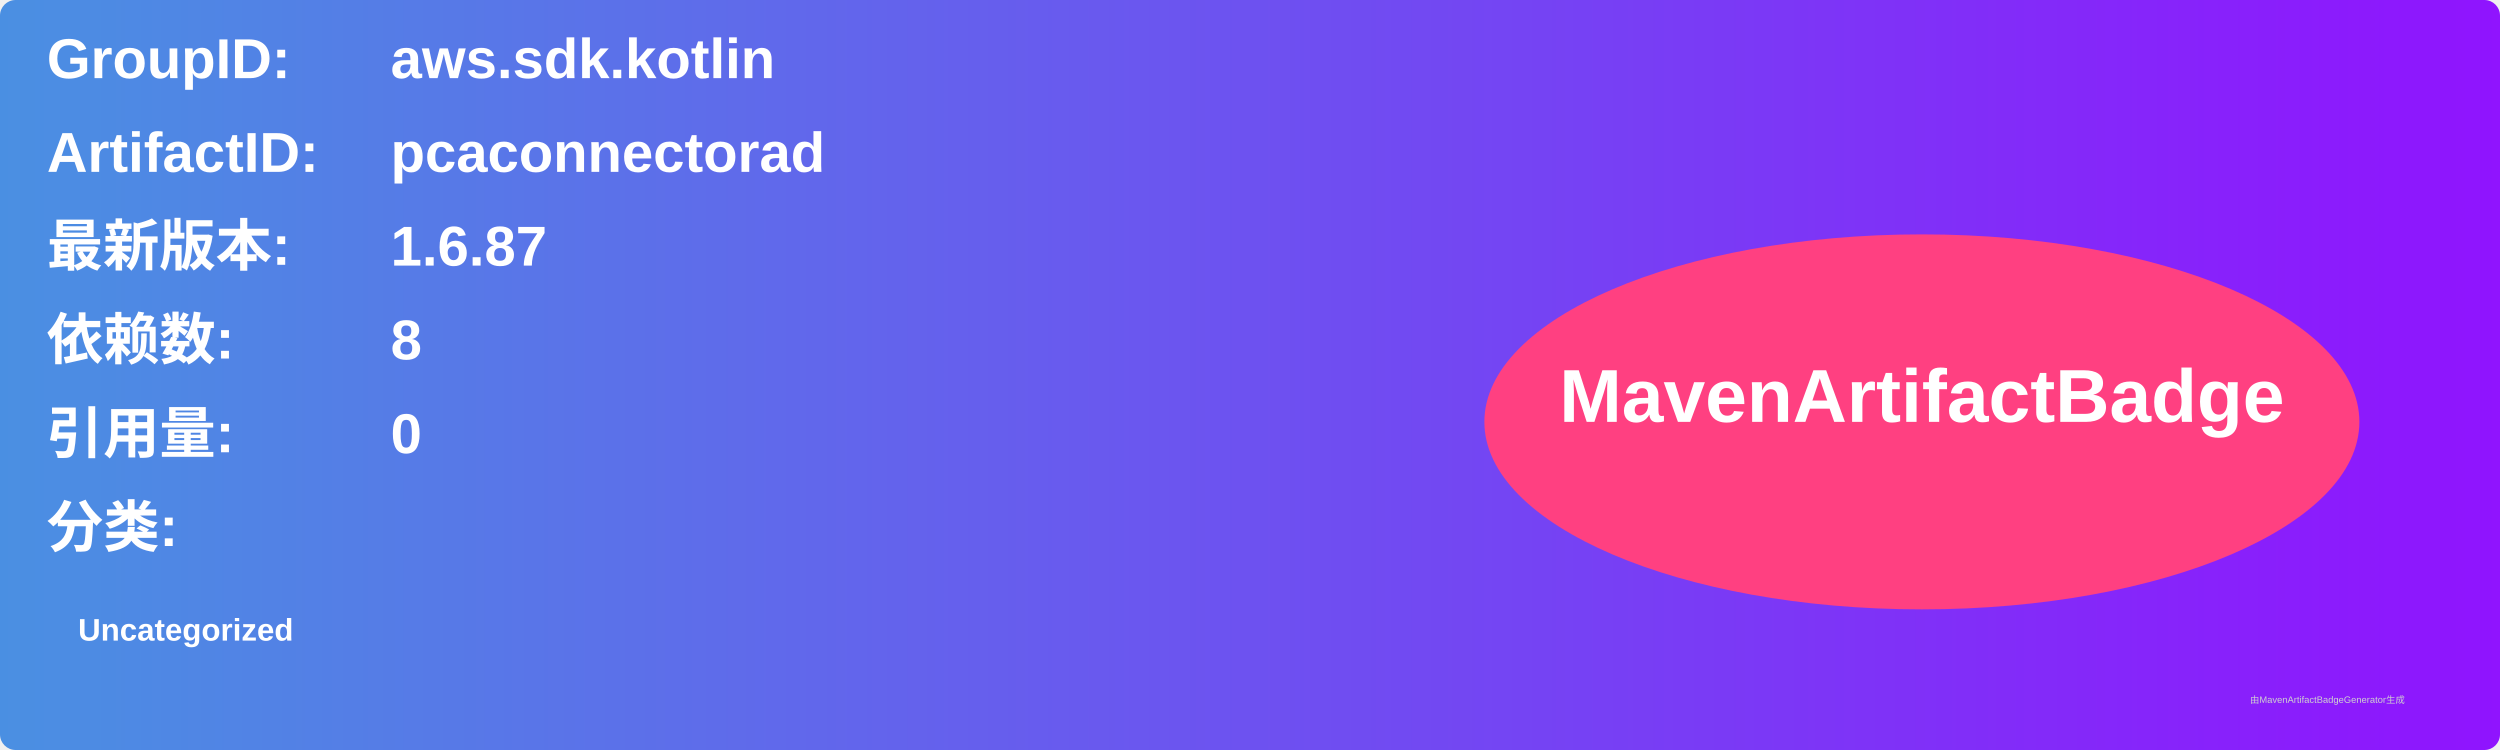
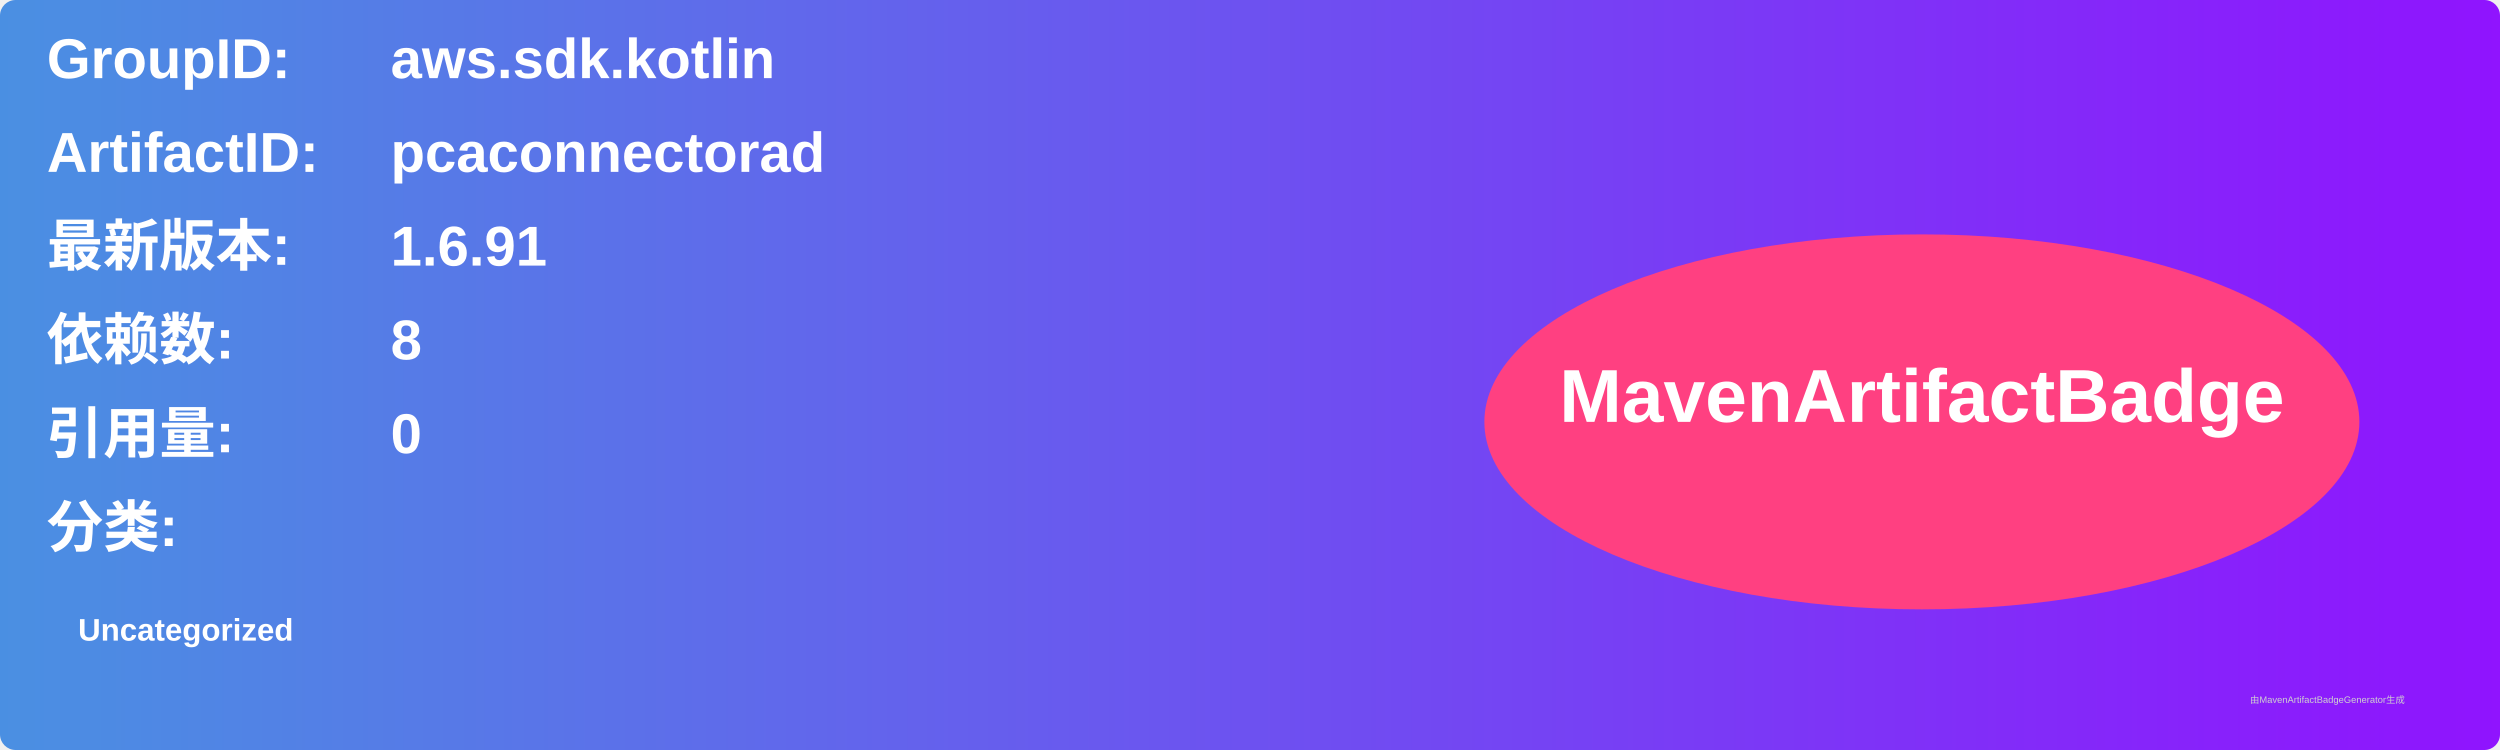
<svg xmlns="http://www.w3.org/2000/svg" width="800" height="240" viewBox="0 0 800 240">
  <linearGradient id="grad" x1="0%" y1="0%" x2="100%" y2="0%">
    <stop offset="0%" stop-color="#4a90e2" />
    <stop offset="100%" stop-color="#9013fe" />
  </linearGradient>
  <rect width="100%" height="100%" rx="5" ry="5" fill="url(#grad)" />
  <g transform="translate(15, 15)">
    <text x="0" y="10" font-family="Arial" font-size="18" fill="white" font-weight="bold" width="260">GroupID:</text>
    <text x="110" y="10" font-family="Arial" font-size="18" fill="white" font-weight="bold" width="460">aws.sdk.kotlin</text>
    <text x="0" y="40" font-family="Arial" font-size="18" fill="white" font-weight="bold" width="260">ArtifactID:</text>
    <text x="110" y="40" font-family="Arial" font-size="18" fill="white" font-weight="bold" width="460">pcaconnectorad</text>
    <text x="0" y="70" font-family="Arial" font-size="18" fill="white" font-weight="bold">最新版本:</text>
    <text x="110" y="70" font-family="Arial" font-size="18" fill="white" font-weight="bold">
-       <tspan font-weight="bold">1.6.87</tspan>
+       <tspan font-weight="bold">1.6.91</tspan>
    </text>
    <text x="0" y="100" font-family="Arial" font-size="18" fill="white" font-weight="bold">依赖数: </text>
    <text x="110" y="100" font-family="Arial" font-size="18" fill="white">
      <tspan font-weight="bold">8</tspan>
    </text>
    <text x="0" y="130" font-family="Arial" font-size="18" fill="white" font-weight="bold">引用量: </text>
    <text x="110" y="130" font-family="Arial" font-size="18" fill="white">
      <tspan font-weight="bold">0</tspan>
    </text>
    <text x="0" y="160" font-family="Arial" font-size="18" fill="white" font-weight="bold">分类:</text>
    <text x="10" y="190" font-family="Arial" font-size="10" fill="white">
      <tspan font-weight="bold">Uncategorized</tspan>
    </text>
    <ellipse cx="600" cy="120" rx="140" ry="60" fill="#ff4081" />
    <text x="600" y="120" text-anchor="middle" font-family="Arial" font-size="24" fill="white" font-weight="bold">MavenArtifactBadge</text>
  </g>
  <text x="720" y="225" font-family="Arial" font-size="3" fill="#d0d0d0">由MavenArtifactBadgeGenerator生成</text>
</svg>
